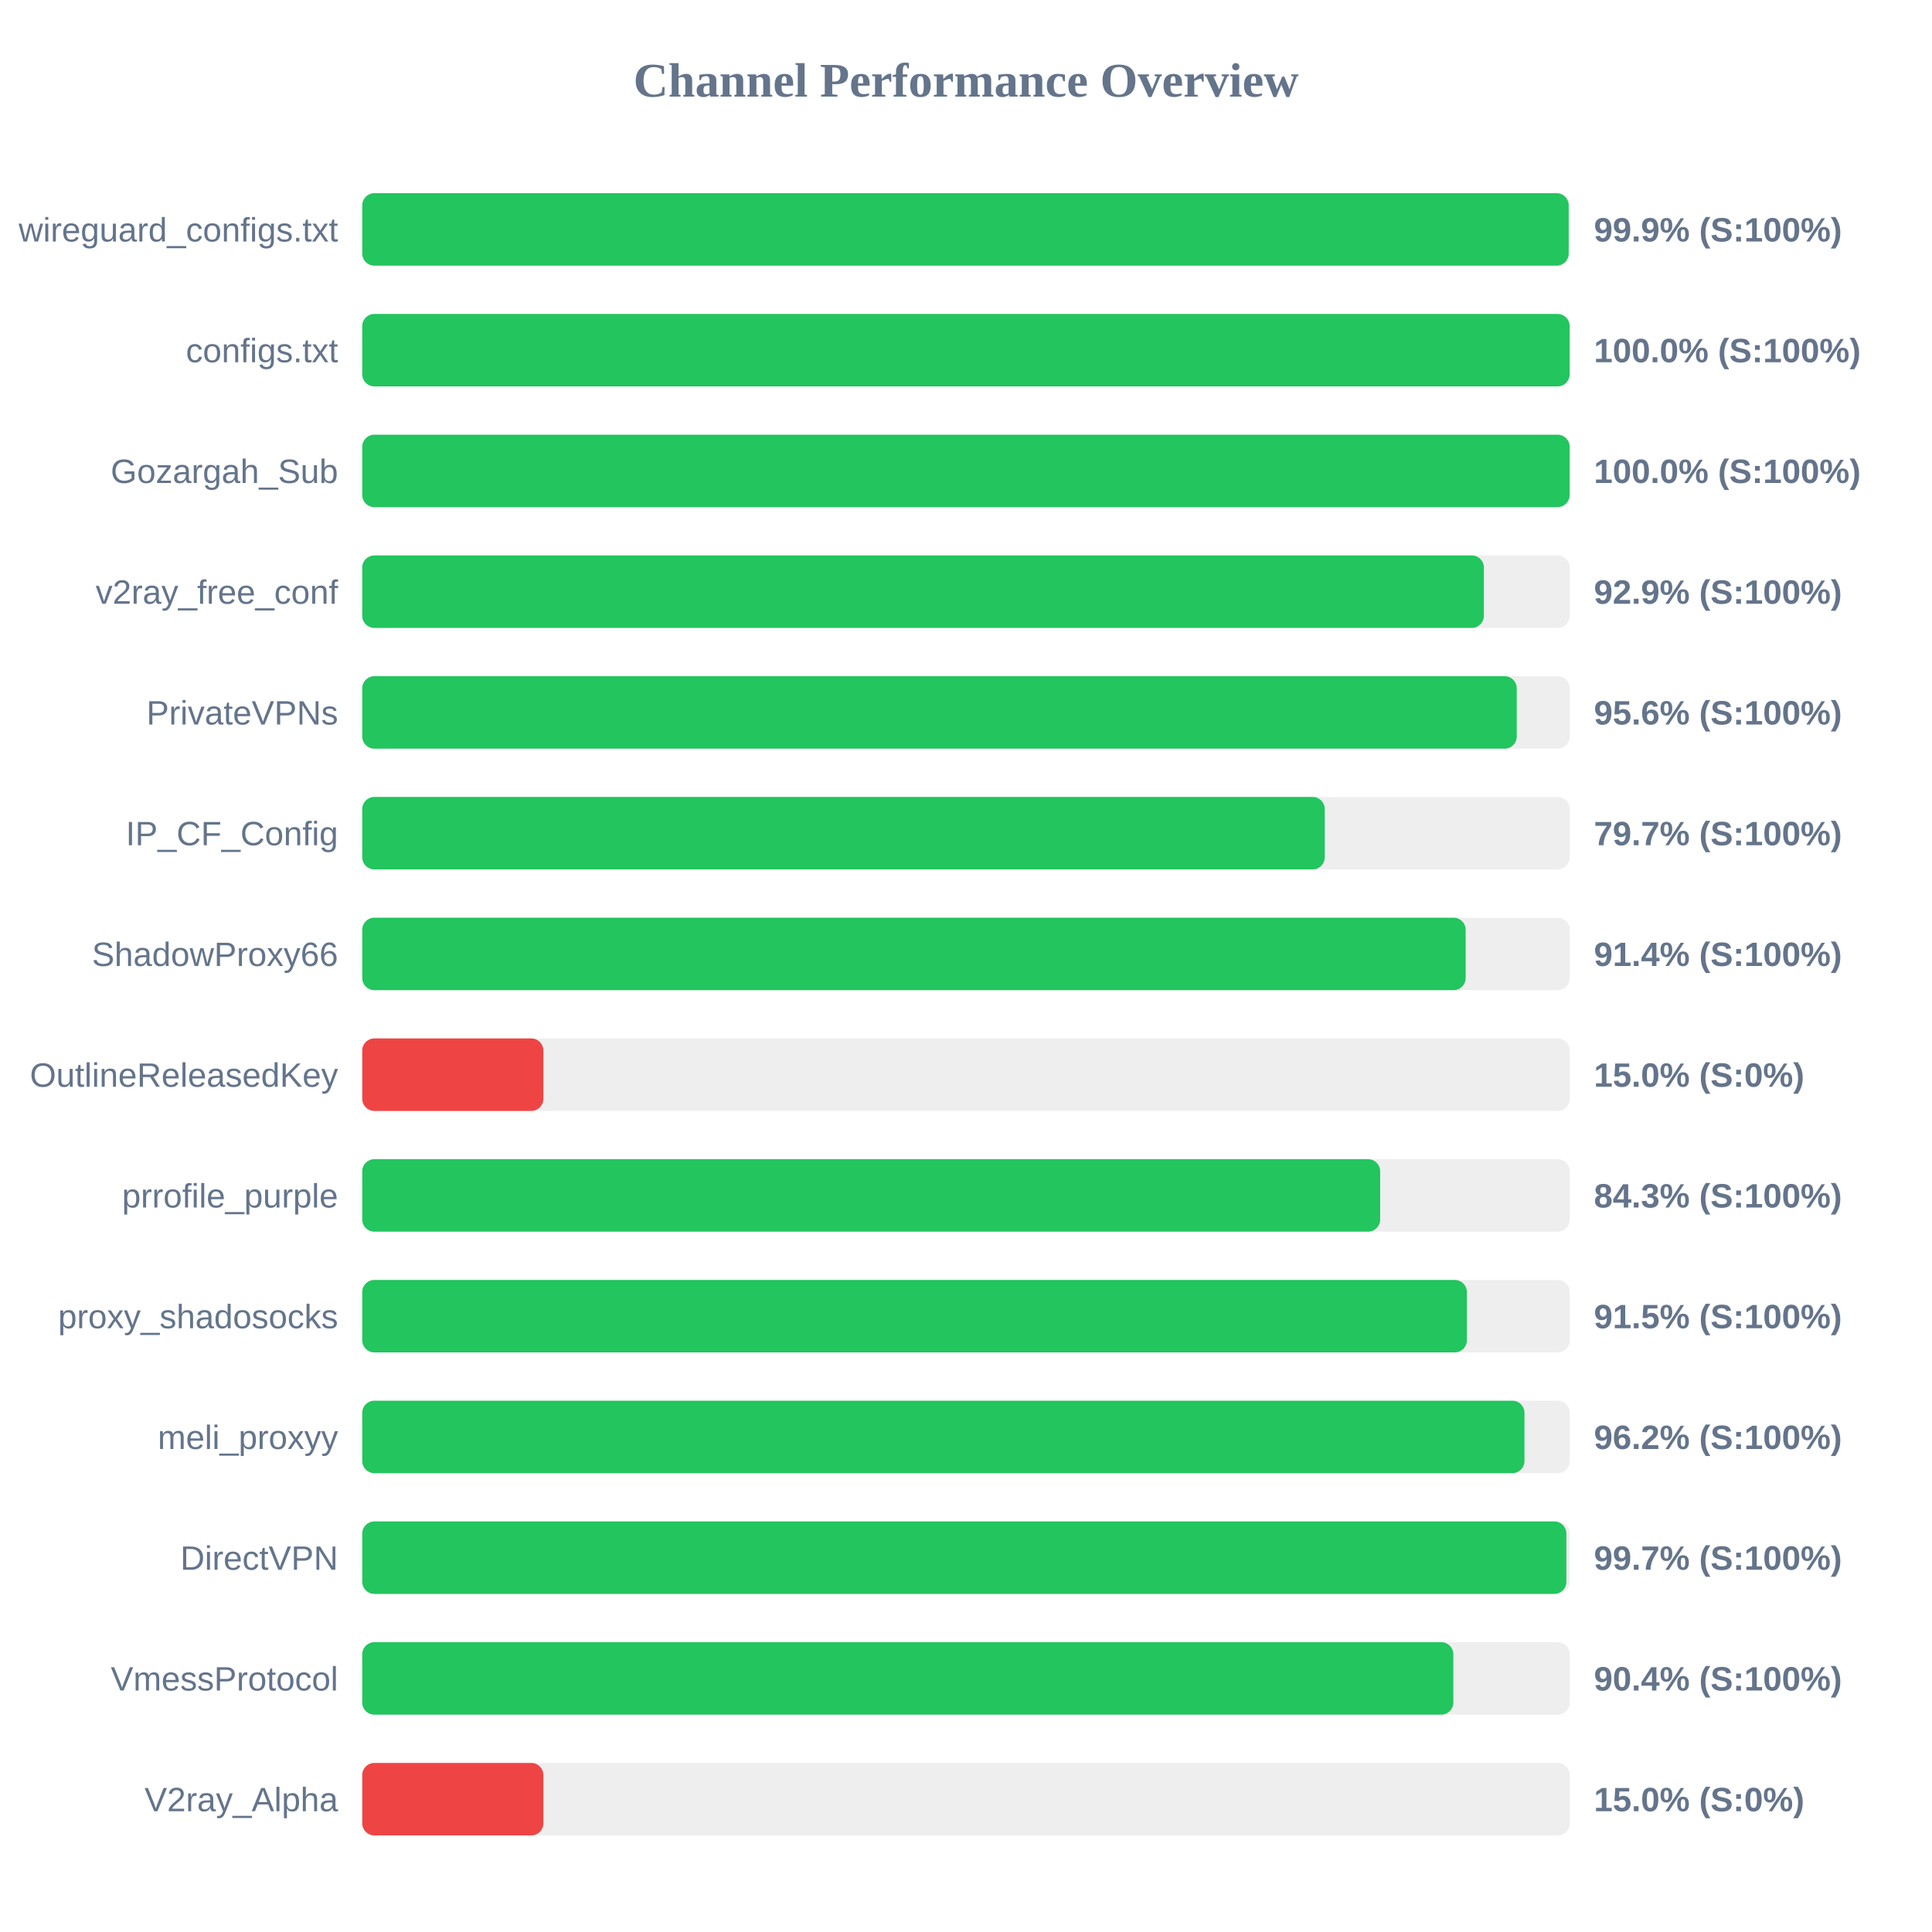
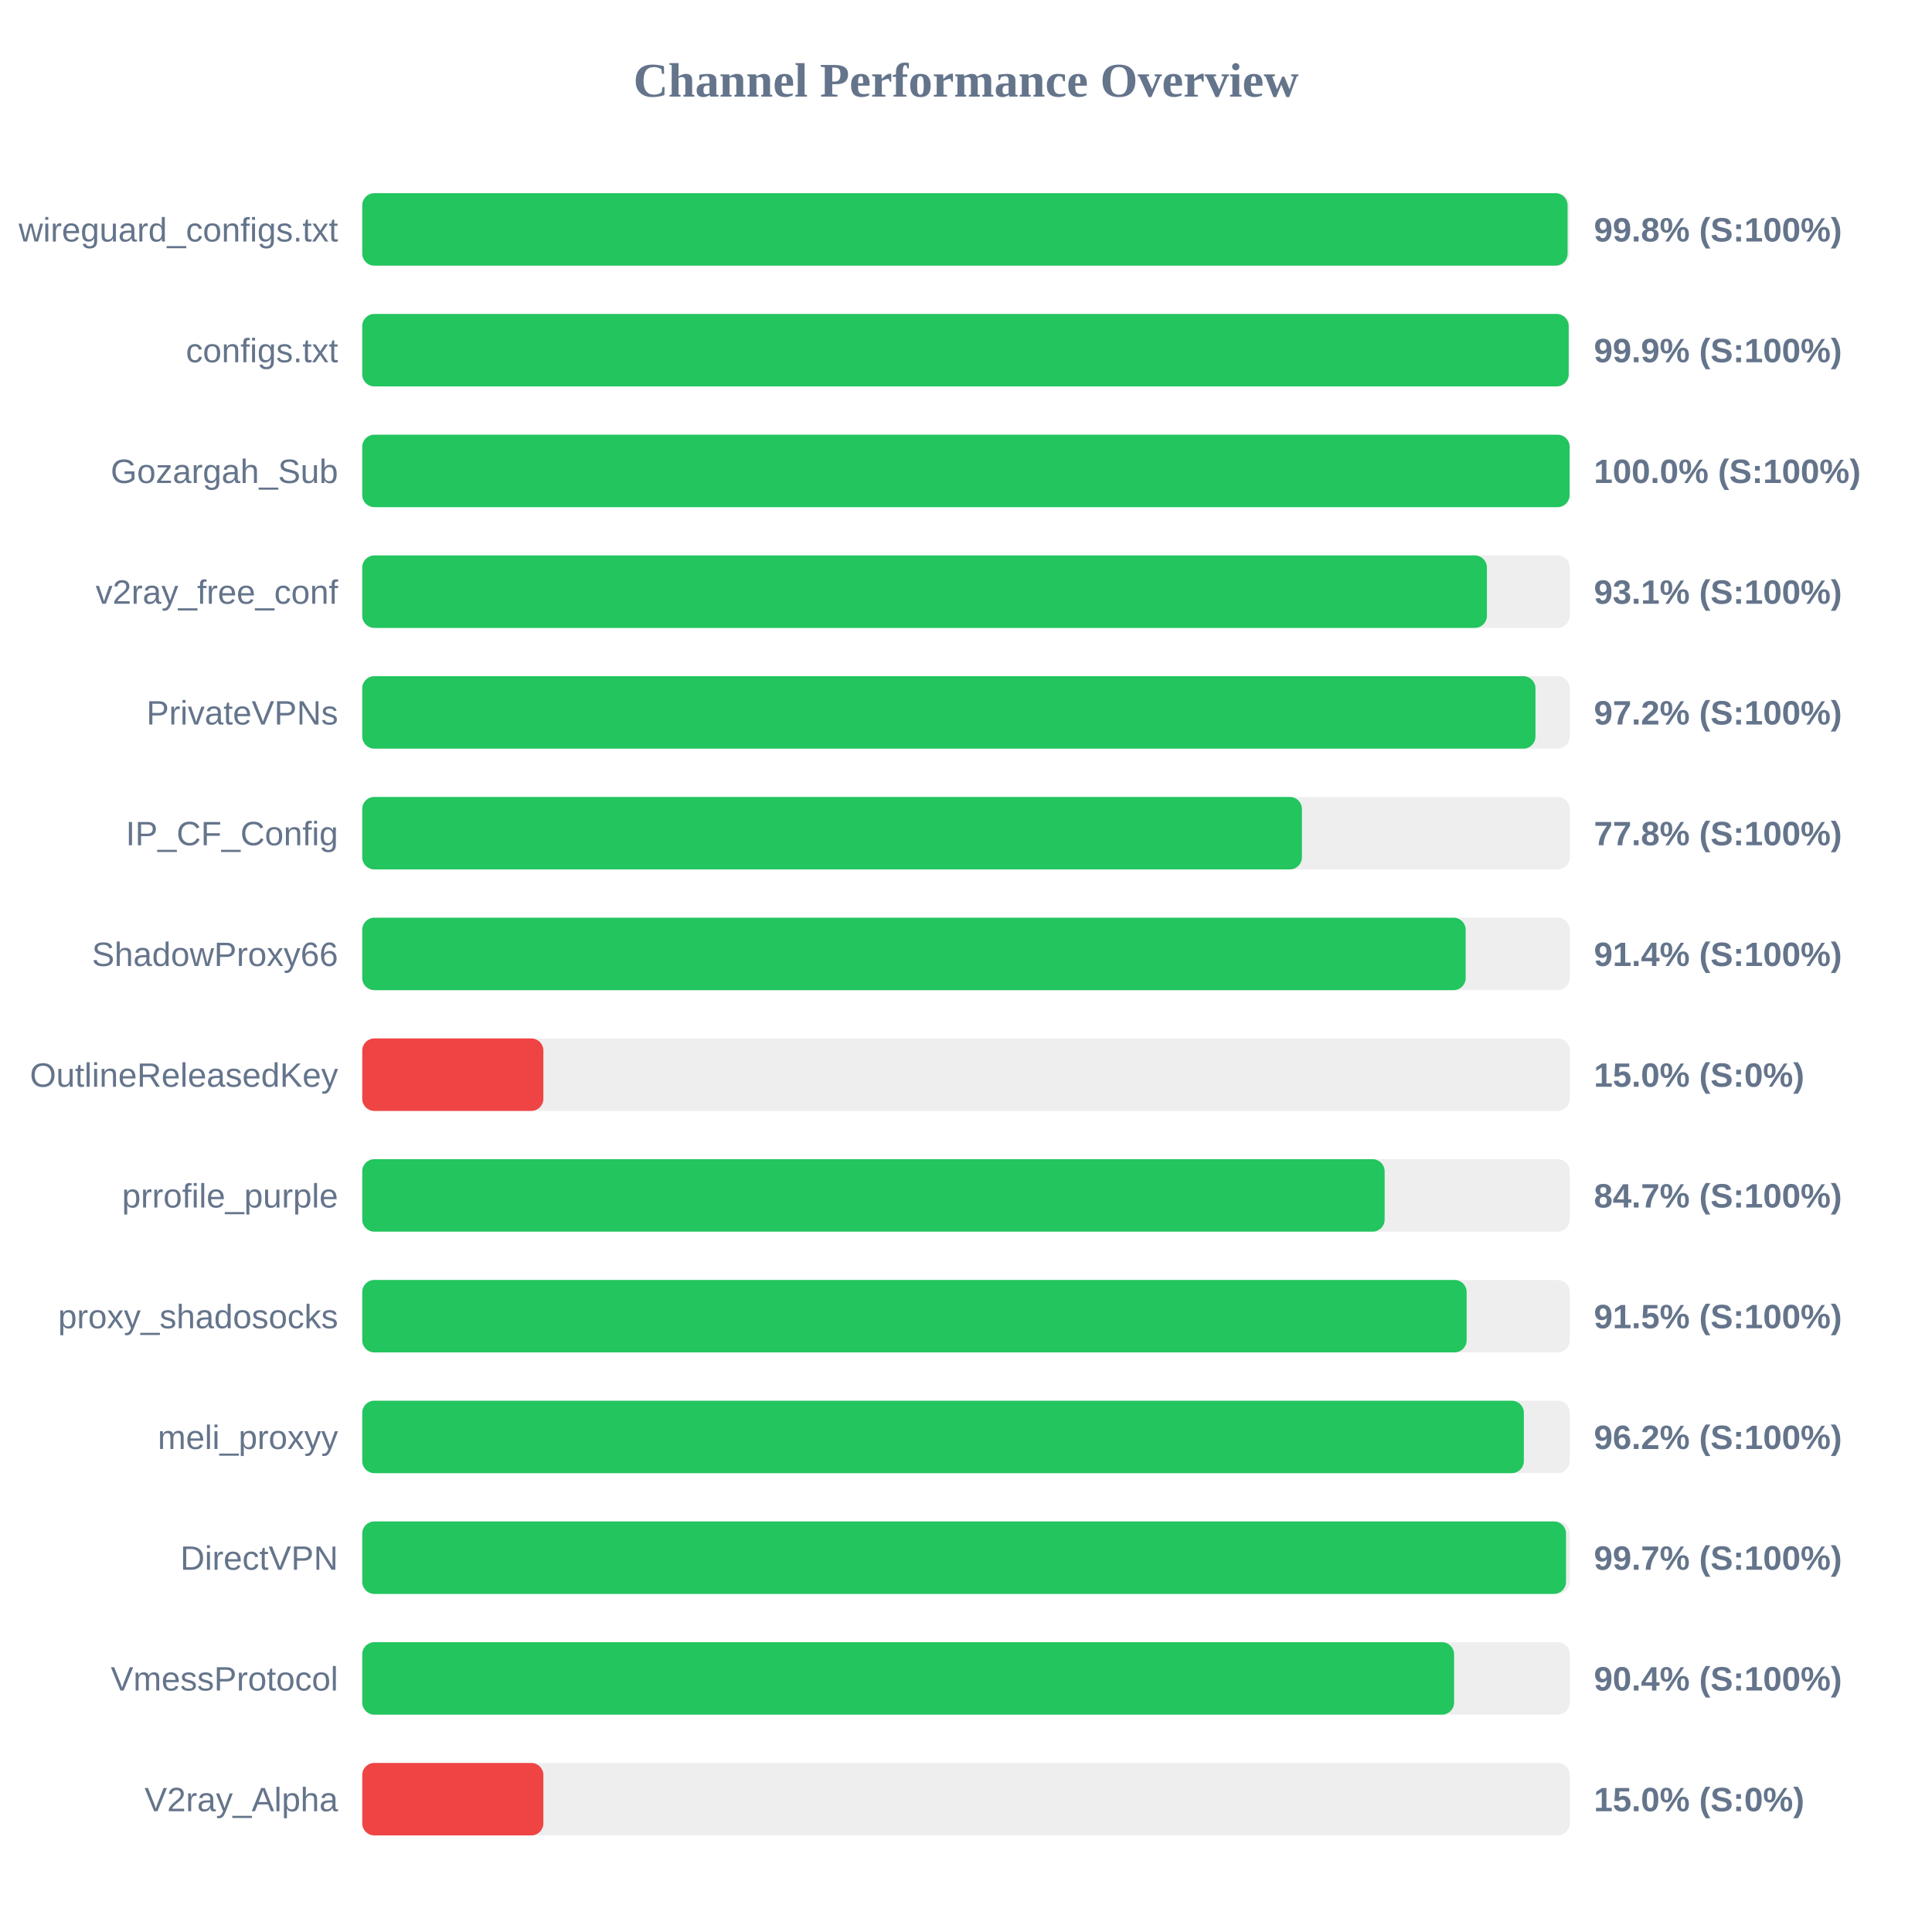
<svg xmlns="http://www.w3.org/2000/svg" width="800" height="800" version="1.1">
  <style>
        .row { font: 14px Arial; fill: #64748b; }
        .score { font: bold 14px Arial; fill: #64748b; }
    </style>
  <text x="400" y="40" text-anchor="middle" font-size="20px" font-weight="bold" fill="#64748b">Channel Performance Overview</text>
  <rect x="150" y="80" width="500" height="30" fill="#eee" rx="5" />
-   <rect x="150" y="80" width="499.55" height="30" fill="#22c55e" rx="5" />
+   <rect x="150" y="80" width="499.1" height="30" fill="#22c55e" rx="5" />
  <text x="140" y="100" text-anchor="end" class="row">wireguard_configs.txt</text>
-   <text x="660" y="100" text-anchor="start" class="score">99.9% (S:100%)</text>
+   <text x="660" y="100" text-anchor="start" class="score">99.8% (S:100%)</text>
  <rect x="150" y="130" width="500" height="30" fill="#eee" rx="5" />
-   <rect x="150" y="130" width="499.95" height="30" fill="#22c55e" rx="5" />
+   <rect x="150" y="130" width="499.55" height="30" fill="#22c55e" rx="5" />
  <text x="140" y="150" text-anchor="end" class="row">configs.txt</text>
-   <text x="660" y="150" text-anchor="start" class="score">100.0% (S:100%)</text>
+   <text x="660" y="150" text-anchor="start" class="score">99.9% (S:100%)</text>
  <rect x="150" y="180" width="500" height="30" fill="#eee" rx="5" />
  <rect x="150" y="180" width="499.95" height="30" fill="#22c55e" rx="5" />
  <text x="140" y="200" text-anchor="end" class="row">Gozargah_Sub</text>
  <text x="660" y="200" text-anchor="start" class="score">100.0% (S:100%)</text>
  <rect x="150" y="230" width="500" height="30" fill="#eee" rx="5" />
-   <rect x="150" y="230" width="464.45" height="30" fill="#22c55e" rx="5" />
+   <rect x="150" y="230" width="465.7" height="30" fill="#22c55e" rx="5" />
  <text x="140" y="250" text-anchor="end" class="row">v2ray_free_conf</text>
-   <text x="660" y="250" text-anchor="start" class="score">92.9% (S:100%)</text>
+   <text x="660" y="250" text-anchor="start" class="score">93.1% (S:100%)</text>
  <rect x="150" y="280" width="500" height="30" fill="#eee" rx="5" />
-   <rect x="150" y="280" width="478.05" height="30" fill="#22c55e" rx="5" />
+   <rect x="150" y="280" width="485.8" height="30" fill="#22c55e" rx="5" />
  <text x="140" y="300" text-anchor="end" class="row">PrivateVPNs</text>
-   <text x="660" y="300" text-anchor="start" class="score">95.6% (S:100%)</text>
+   <text x="660" y="300" text-anchor="start" class="score">97.2% (S:100%)</text>
  <rect x="150" y="330" width="500" height="30" fill="#eee" rx="5" />
-   <rect x="150" y="330" width="398.55" height="30" fill="#22c55e" rx="5" />
+   <rect x="150" y="330" width="389.1" height="30" fill="#22c55e" rx="5" />
  <text x="140" y="350" text-anchor="end" class="row">IP_CF_Config</text>
-   <text x="660" y="350" text-anchor="start" class="score">79.7% (S:100%)</text>
+   <text x="660" y="350" text-anchor="start" class="score">77.8% (S:100%)</text>
  <rect x="150" y="380" width="500" height="30" fill="#eee" rx="5" />
  <rect x="150" y="380" width="456.9" height="30" fill="#22c55e" rx="5" />
  <text x="140" y="400" text-anchor="end" class="row">ShadowProxy66</text>
  <text x="660" y="400" text-anchor="start" class="score">91.4% (S:100%)</text>
  <rect x="150" y="430" width="500" height="30" fill="#eee" rx="5" />
  <rect x="150" y="430" width="75.0" height="30" fill="#ef4444" rx="5" />
  <text x="140" y="450" text-anchor="end" class="row">OutlineReleasedKey</text>
  <text x="660" y="450" text-anchor="start" class="score">15.0% (S:0%)</text>
  <rect x="150" y="480" width="500" height="30" fill="#eee" rx="5" />
-   <rect x="150" y="480" width="421.5" height="30" fill="#22c55e" rx="5" />
+   <rect x="150" y="480" width="423.35" height="30" fill="#22c55e" rx="5" />
  <text x="140" y="500" text-anchor="end" class="row">prrofile_purple</text>
-   <text x="660" y="500" text-anchor="start" class="score">84.3% (S:100%)</text>
+   <text x="660" y="500" text-anchor="start" class="score">84.7% (S:100%)</text>
  <rect x="150" y="530" width="500" height="30" fill="#eee" rx="5" />
-   <rect x="150" y="530" width="457.4" height="30" fill="#22c55e" rx="5" />
+   <rect x="150" y="530" width="457.3" height="30" fill="#22c55e" rx="5" />
  <text x="140" y="550" text-anchor="end" class="row">proxy_shadosocks</text>
  <text x="660" y="550" text-anchor="start" class="score">91.5% (S:100%)</text>
  <rect x="150" y="580" width="500" height="30" fill="#eee" rx="5" />
-   <rect x="150" y="580" width="481.25" height="30" fill="#22c55e" rx="5" />
+   <rect x="150" y="580" width="481.0" height="30" fill="#22c55e" rx="5" />
  <text x="140" y="600" text-anchor="end" class="row">meli_proxyy</text>
  <text x="660" y="600" text-anchor="start" class="score">96.2% (S:100%)</text>
  <rect x="150" y="630" width="500" height="30" fill="#eee" rx="5" />
-   <rect x="150" y="630" width="498.6" height="30" fill="#22c55e" rx="5" />
+   <rect x="150" y="630" width="498.45" height="30" fill="#22c55e" rx="5" />
  <text x="140" y="650" text-anchor="end" class="row">DirectVPN</text>
  <text x="660" y="650" text-anchor="start" class="score">99.7% (S:100%)</text>
  <rect x="150" y="680" width="500" height="30" fill="#eee" rx="5" />
-   <rect x="150" y="680" width="451.8" height="30" fill="#22c55e" rx="5" />
+   <rect x="150" y="680" width="452.1" height="30" fill="#22c55e" rx="5" />
  <text x="140" y="700" text-anchor="end" class="row">VmessProtocol</text>
  <text x="660" y="700" text-anchor="start" class="score">90.4% (S:100%)</text>
  <rect x="150" y="730" width="500" height="30" fill="#eee" rx="5" />
  <rect x="150" y="730" width="75.0" height="30" fill="#ef4444" rx="5" />
  <text x="140" y="750" text-anchor="end" class="row">V2ray_Alpha</text>
  <text x="660" y="750" text-anchor="start" class="score">15.0% (S:0%)</text>
</svg>
